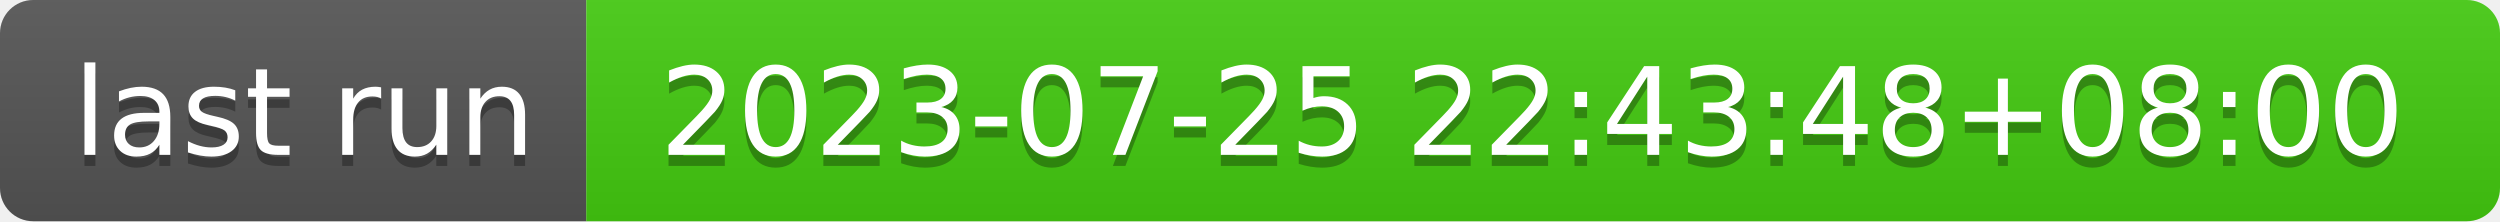
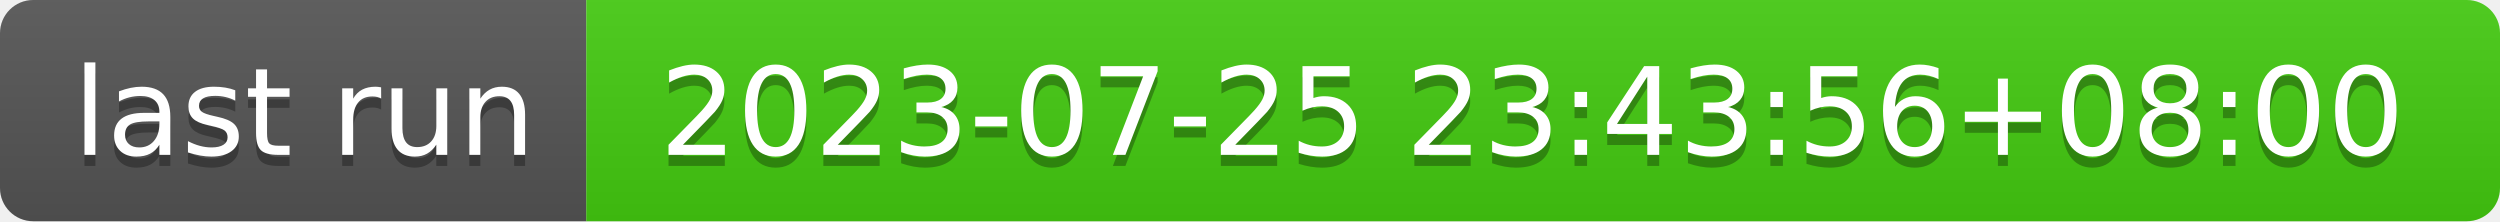
- <svg xmlns="http://www.w3.org/2000/svg" width="226" height="20" role="img" aria-label="last run: 2023-07-25 22:43:48+08:00">
+ <svg xmlns="http://www.w3.org/2000/svg" width="226" height="20" role="img" aria-label="last run: 2023-07-25 23:43:56+08:00">
  <linearGradient id="s" x2="0" y2="100%">
    <stop offset="0" stop-color="#bbb" stop-opacity=".1" />
    <stop offset="1" stop-opacity=".1" />
  </linearGradient>
  <clipPath id="r">
    <rect width="226" height="20" rx="3" fill="#fff" />
  </clipPath>
  <g clip-path="url(#r)">
    <rect width="53" height="20" fill="#555" />
    <rect x="53" width="173" height="20" fill="#4c1" />
    <rect width="226" height="20" fill="url(#s)" />
  </g>
  <g fill="#fff" text-anchor="middle" font-family="Verdana,Geneva,DejaVu Sans,sans-serif" text-rendering="geometricPrecision" font-size="110">
    <text aria-hidden="true" x="275" y="150" fill="#010101" fill-opacity=".3" transform="scale(.1)" textLength="430">last run</text>
    <text x="275" y="140" transform="scale(.1)" fill="#fff" textLength="430">last run</text>
-     <text aria-hidden="true" x="1385" y="150" fill="#010101" fill-opacity=".3" transform="scale(.1)" textLength="1630">2023-07-25 22:43:48+08:00</text>
-     <text x="1385" y="140" transform="scale(.1)" fill="#fff" textLength="1630">2023-07-25 22:43:48+08:00</text>
+     <text aria-hidden="true" x="1385" y="150" fill="#010101" fill-opacity=".3" transform="scale(.1)" textLength="1630">2023-07-25 23:43:56+08:00</text>
+     <text x="1385" y="140" transform="scale(.1)" fill="#fff" textLength="1630">2023-07-25 23:43:56+08:00</text>
  </g>
</svg>
